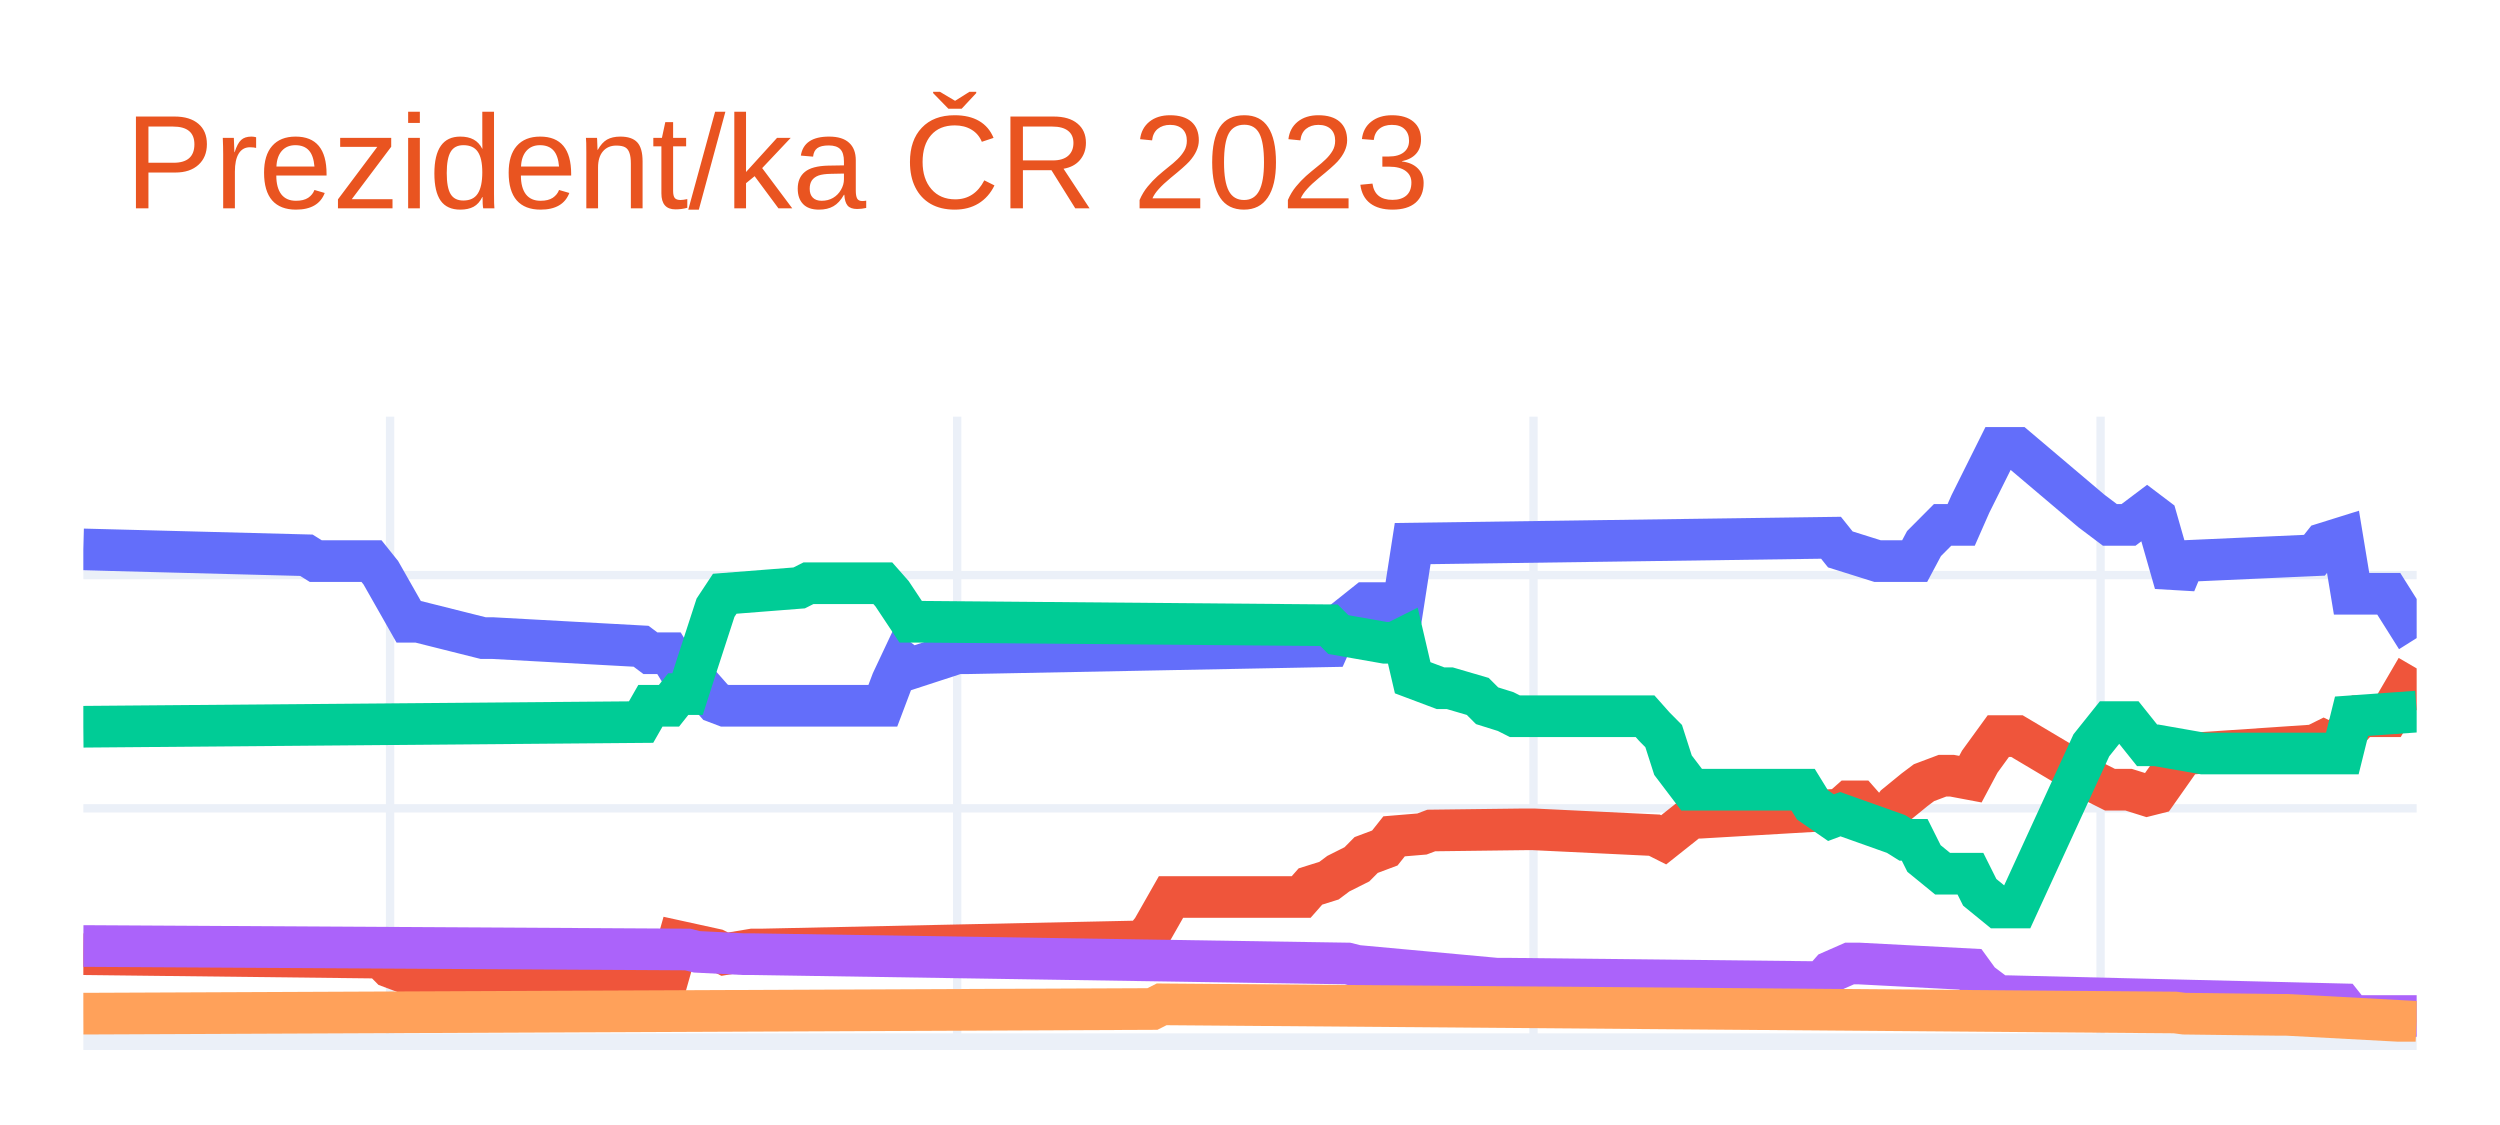
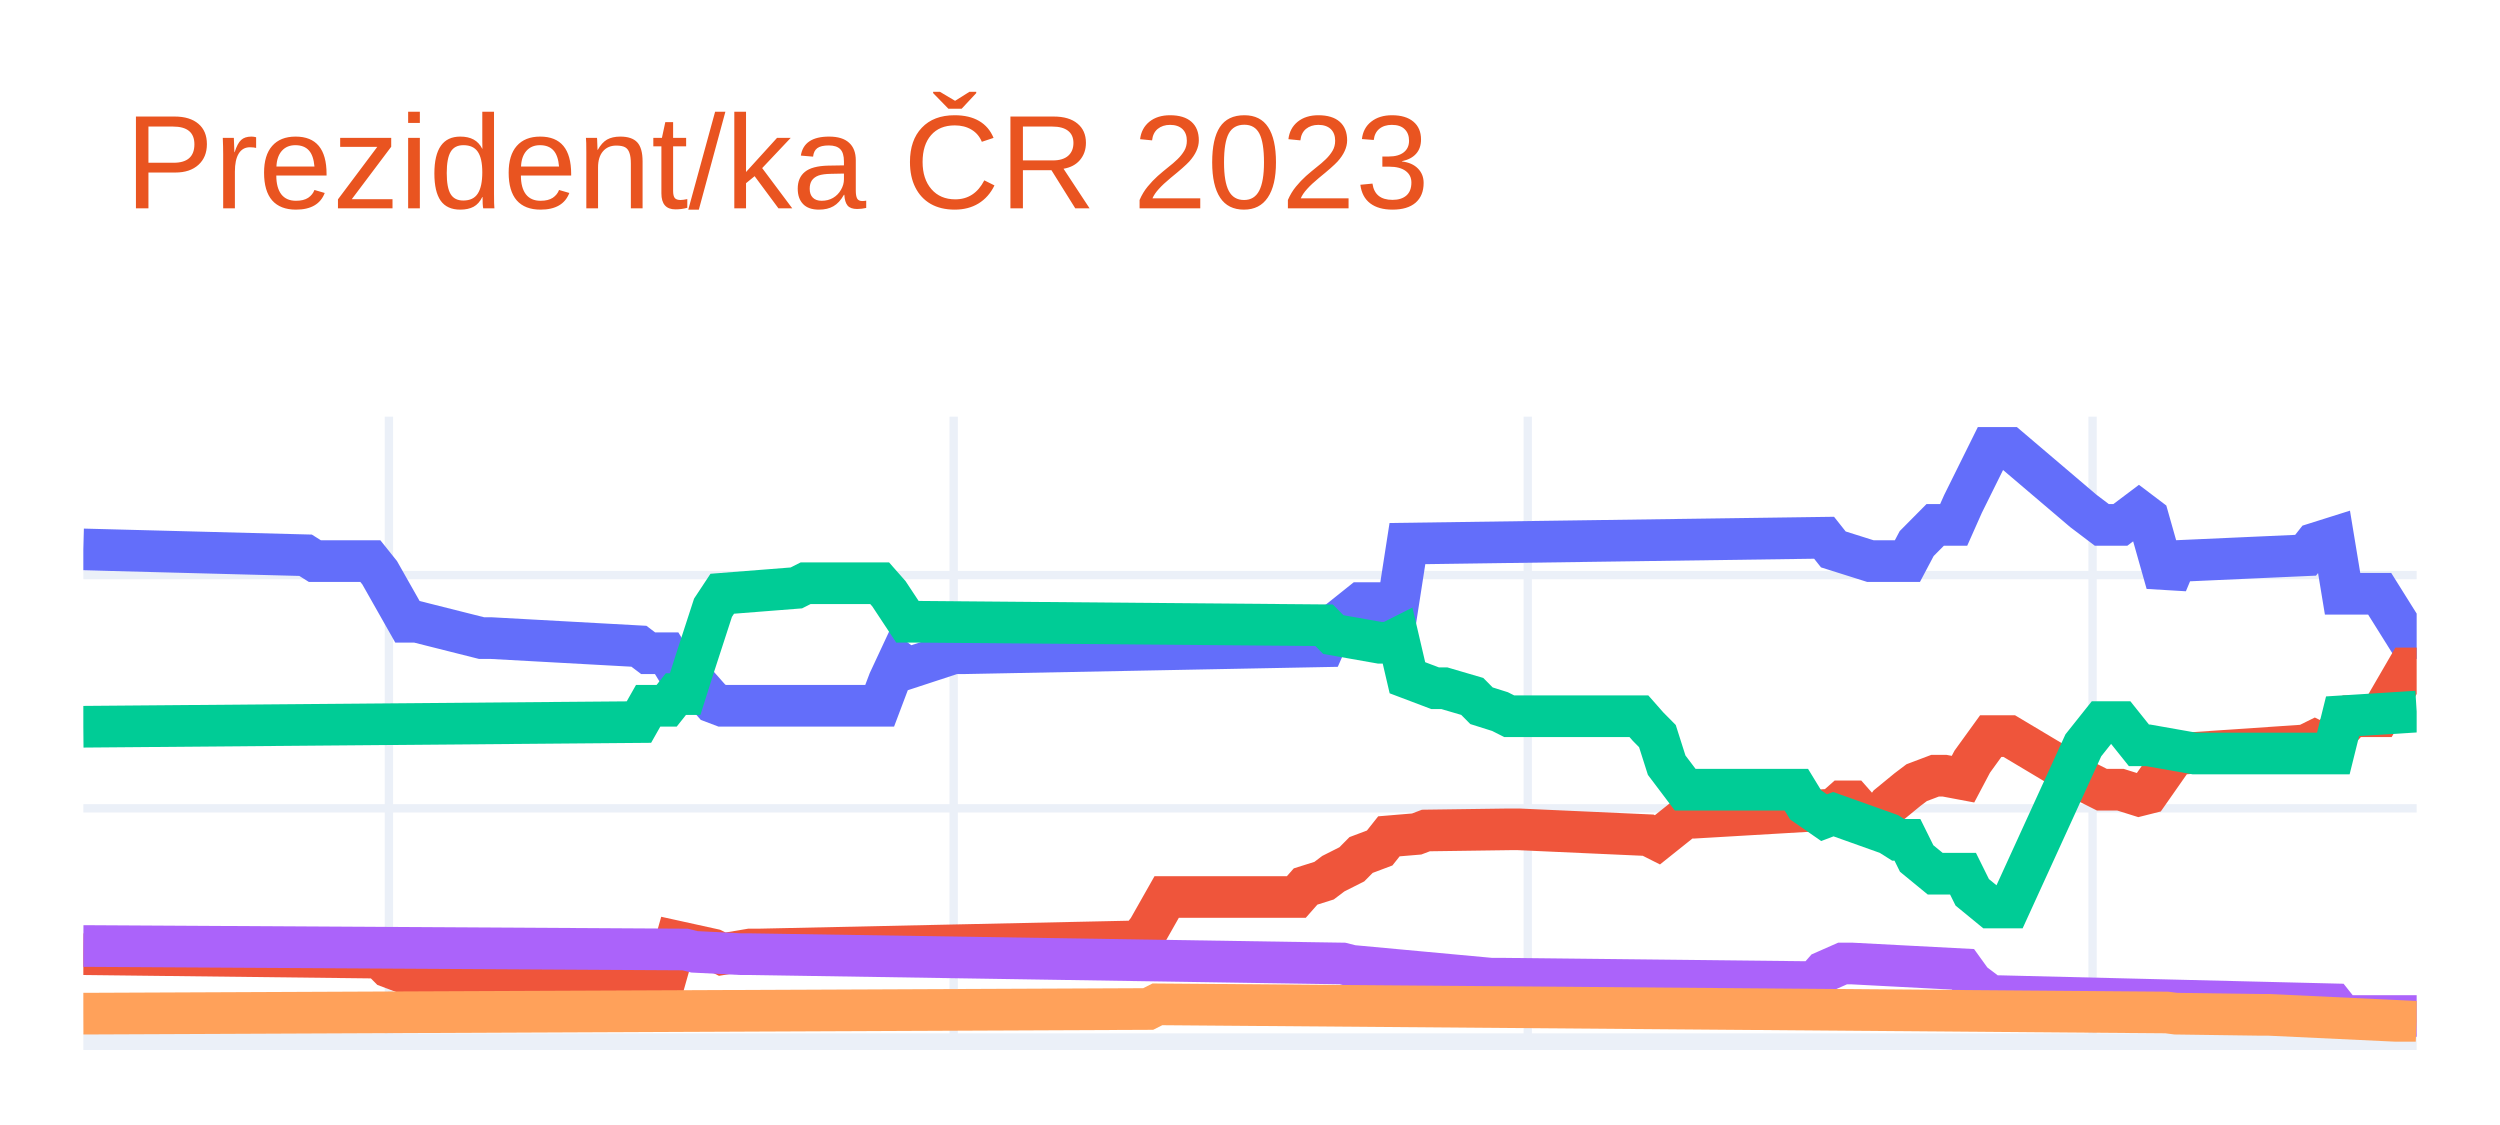
<svg xmlns="http://www.w3.org/2000/svg" class="main-svg" width="300" height="135" style="" viewBox="0 0 300 135">
  <rect x="0" y="0" width="300" height="135" style="fill: rgb(255, 255, 255); fill-opacity: 1;" />
-   <defs id="defs-caa8e7">
+   <defs id="defs-8faa28">
    <g class="clips">
-       <clipPath id="clipcaa8e7xyplot" class="plotclip">
+       <clipPath id="clip8faa28xyplot" class="plotclip">
        <rect width="280" height="75" />
      </clipPath>
-       <clipPath class="axesclip" id="clipcaa8e7x">
+       <clipPath class="axesclip" id="clip8faa28x">
        <rect x="10" y="0" width="280" height="135" />
      </clipPath>
-       <clipPath class="axesclip" id="clipcaa8e7y">
+       <clipPath class="axesclip" id="clip8faa28y">
        <rect x="0" y="50" width="300" height="75" />
      </clipPath>
-       <clipPath class="axesclip" id="clipcaa8e7xy">
+       <clipPath class="axesclip" id="clip8faa28xy">
        <rect x="10" y="50" width="280" height="75" />
      </clipPath>
    </g>
    <g class="gradients" />
    <g class="patterns" />
  </defs>
  <g class="bglayer" />
  <g class="layer-below">
    <g class="imagelayer" />
    <g class="shapelayer" />
  </g>
  <g class="cartesianlayer">
    <g class="subplot xy">
      <g class="layer-subplot">
        <g class="shapelayer" />
        <g class="imagelayer" />
      </g>
      <g class="minor-gridlayer">
        <g class="x" />
        <g class="y" />
      </g>
      <g class="gridlayer">
        <g class="x">
-           <path class="xgrid crisp" transform="translate(46.81,0)" d="M0,50v75" style="stroke: rgb(235, 240, 248); stroke-opacity: 1; stroke-width: 1px;" />
-           <path class="xgrid crisp" transform="translate(114.86,0)" d="M0,50v75" style="stroke: rgb(235, 240, 248); stroke-opacity: 1; stroke-width: 1px;" />
-           <path class="xgrid crisp" transform="translate(184.02,0)" d="M0,50v75" style="stroke: rgb(235, 240, 248); stroke-opacity: 1; stroke-width: 1px;" />
-           <path class="xgrid crisp" transform="translate(252.07,0)" d="M0,50v75" style="stroke: rgb(235, 240, 248); stroke-opacity: 1; stroke-width: 1px;" />
+           <path class="xgrid crisp" transform="translate(46.67,0)" d="M0,50v75" style="stroke: rgb(235, 240, 248); stroke-opacity: 1; stroke-width: 1px;" />
+           <path class="xgrid crisp" transform="translate(114.44,0)" d="M0,50v75" style="stroke: rgb(235, 240, 248); stroke-opacity: 1; stroke-width: 1px;" />
+           <path class="xgrid crisp" transform="translate(183.33,0)" d="M0,50v75" style="stroke: rgb(235, 240, 248); stroke-opacity: 1; stroke-width: 1px;" />
+           <path class="xgrid crisp" transform="translate(251.11,0)" d="M0,50v75" style="stroke: rgb(235, 240, 248); stroke-opacity: 1; stroke-width: 1px;" />
        </g>
        <g class="y">
          <path class="ygrid crisp" transform="translate(0,97)" d="M10,0h280" style="stroke: rgb(235, 240, 248); stroke-opacity: 1; stroke-width: 1px;" />
          <path class="ygrid crisp" transform="translate(0,69.01)" d="M10,0h280" style="stroke: rgb(235, 240, 248); stroke-opacity: 1; stroke-width: 1px;" />
        </g>
      </g>
      <g class="zerolinelayer">
        <path class="yzl zl crisp" transform="translate(0,125)" d="M10,0h280" style="stroke: rgb(235, 240, 248); stroke-opacity: 1; stroke-width: 2px;" />
      </g>
      <path class="xlines-below" />
      <path class="ylines-below" />
      <g class="overlines-below" />
      <g class="xaxislayer-below" />
      <g class="yaxislayer-below" />
      <g class="overaxes-below" />
-       <g class="plot" transform="translate(10,50)" clip-path="url(#clipcaa8e7xyplot)">
+       <g class="plot" transform="translate(10,50)" clip-path="url(#clip8faa28xyplot)">
        <g class="scatterlayer mlayer">
-           <g class="trace scatter trace411724" style="stroke-miterlimit: 2; opacity: 1;">
+           <g class="trace scatter trace980f55" style="stroke-miterlimit: 2; opacity: 1;">
            <g class="fills" />
            <g class="errorbars" />
            <g class="lines">
-               <path class="js-line" d="M0,15.93L26.77,16.63L27.89,17.33L34.58,17.33L35.7,18.73L39.04,24.61L40.16,24.61L47.97,26.57L49.08,26.57L66.93,27.55L68.05,28.39L70.28,28.39L71.39,30.21L72.51,30.21L73.63,31.75L75.86,34.27L76.97,34.69L95.94,34.69L97.05,31.75L98.17,29.37L99.28,30.21L104.86,28.39L105.98,28.39L149.48,27.55L150.6,25.03L153.94,22.37L155.06,22.37L158.41,22.37L159.52,15.23L209.72,14.53L210.84,15.93L215.3,17.33L216.41,17.33L219.76,17.33L220.88,15.23L223.11,12.99L224.22,12.99L225.34,12.99L226.45,10.47L229.8,3.75L230.92,3.75L232.03,3.75L240.96,11.31L243.19,12.99L245.42,12.99L247.65,11.31L248.76,12.15L251,19.99L252.11,17.33L267.73,16.63L268.84,15.23L271.08,14.53L272.19,21.25L276.65,21.25L280,26.57" style="vector-effect: non-scaling-stroke; fill: none; stroke: rgb(99, 110, 250); stroke-opacity: 1; stroke-width: 5px; opacity: 1;" />
+               <path class="js-line" d="M0,15.93L26.67,16.63L27.78,17.33L34.44,17.33L35.56,18.73L38.89,24.61L40,24.61L47.78,26.57L48.89,26.57L66.67,27.55L67.78,28.39L70,28.39L71.11,30.21L72.22,30.21L73.33,31.75L75.56,34.27L76.67,34.69L95.56,34.69L96.67,31.75L97.78,29.37L98.89,30.21L104.44,28.39L105.56,28.39L148.89,27.55L150,25.03L153.33,22.37L154.44,22.37L157.78,22.37L158.89,15.23L208.89,14.53L210,15.93L214.44,17.33L215.56,17.33L218.89,17.33L220,15.23L222.22,12.99L223.33,12.99L224.44,12.99L225.56,10.47L228.89,3.75L230,3.75L231.11,3.75L240,11.31L242.22,12.99L244.44,12.99L246.67,11.31L247.78,12.15L250,19.99L251.11,17.33L266.67,16.63L267.78,15.23L270,14.53L271.11,21.25L275.56,21.25L278.89,26.57L280,26.57" style="vector-effect: non-scaling-stroke; fill: none; stroke: rgb(99, 110, 250); stroke-opacity: 1; stroke-width: 5px; opacity: 1;" />
            </g>
            <g class="points" />
            <g class="text" />
          </g>
-           <g class="trace scatter trace8e0a6e" style="stroke-miterlimit: 2; opacity: 1;">
+           <g class="trace scatter trace8b46ea" style="stroke-miterlimit: 2; opacity: 1;">
            <g class="fills" />
            <g class="errorbars" />
            <g class="lines">
-               <path class="js-line" d="M0,64.5L35.7,64.92L36.81,66.04L39.04,66.88L40.16,66.88L70.28,66.88L71.39,62.96L75.86,63.94L76.97,64.5L80.32,63.94L81.43,63.94L127.17,62.96L128.29,61.56L130.52,57.64L131.63,57.64L146.14,57.64L147.25,56.38L149.48,55.68L150.6,54.84L152.83,53.72L153.94,52.6L156.18,51.76L157.29,50.36L160.64,50.08L161.75,49.66L172.91,49.52L174.02,49.52L188.53,50.22L189.64,50.78L192.99,48.12L194.1,48.12L210.84,47.14L211.95,46.16L213.07,46.16L214.18,47.42L216.41,48.12L217.53,46.58L219.76,44.76L220.88,43.92L223.11,43.08L224.22,43.08L226.45,43.5L227.57,41.4L229.8,38.33L230.92,38.33L232.03,38.33L240.96,43.64L243.19,44.76L245.42,44.76L247.65,45.46L248.76,45.18L252.11,40.42L253.23,40.42L267.73,39.44L268.84,38.89L269.96,39.44L271.08,38.33L273.31,35.95L274.42,35.95L276.65,35.95L280,30.21" style="vector-effect: non-scaling-stroke; fill: none; stroke: rgb(239, 85, 59); stroke-opacity: 1; stroke-width: 5px; opacity: 1;" />
+               <path class="js-line" d="M0,64.5L35.56,64.92L36.67,66.04L38.89,66.88L40,66.88L70,66.88L71.11,62.96L75.56,63.94L76.67,64.5L80,63.94L81.11,63.94L126.67,62.96L127.78,61.56L130,57.64L131.11,57.64L145.56,57.64L146.67,56.38L148.89,55.68L150,54.84L152.22,53.72L153.33,52.6L155.56,51.76L156.67,50.36L160,50.08L161.11,49.66L171.11,49.52L172.22,49.52L187.78,50.22L188.89,50.78L192.22,48.12L193.33,48.12L210,47.14L211.11,46.16L212.22,46.16L213.33,47.42L215.56,48.12L216.67,46.58L218.89,44.76L220,43.92L222.22,43.08L223.33,43.08L225.56,43.5L226.67,41.4L228.89,38.33L230,38.33L231.11,38.33L240,43.64L242.22,44.76L244.44,44.76L246.67,45.46L247.78,45.18L251.11,40.42L252.22,40.42L266.67,39.44L267.78,38.89L268.89,39.44L270,38.33L272.22,35.95L273.33,35.95L275.56,35.95L278.89,30.21L280,30.21" style="vector-effect: non-scaling-stroke; fill: none; stroke: rgb(239, 85, 59); stroke-opacity: 1; stroke-width: 5px; opacity: 1;" />
            </g>
            <g class="points" />
            <g class="text" />
          </g>
-           <g class="trace scatter tracee0a3a0" style="stroke-miterlimit: 2; opacity: 1;">
+           <g class="trace scatter trace9d4b46" style="stroke-miterlimit: 2; opacity: 1;">
            <g class="fills" />
            <g class="errorbars" />
            <g class="lines">
-               <path class="js-line" d="M0,37.21L66.93,36.65L68.05,34.69L70.28,34.69L71.39,33.29L72.51,33.29L73.63,29.79L75.86,22.93L76.97,21.25L85.9,20.55L87.01,19.99L95.94,19.99L97.05,21.25L99.28,24.61L100.4,24.61L149.48,25.03L150.6,26.15L156.18,27.13L157.29,27.13L158.41,26.57L159.52,31.33L162.87,32.59L163.98,32.59L167.33,33.57L168.45,34.69L170.68,35.39L171.79,35.95L187.41,35.95L188.53,37.21L189.64,38.33L190.76,41.82L192.99,44.76L194.1,44.76L206.37,44.76L207.49,46.58L209.72,48.12L210.84,47.7L217.53,50.08L218.65,50.78L219.76,50.78L220.88,53.02L223.11,54.84L224.22,54.84L226.45,54.84L227.57,57.08L229.8,58.9L230.92,58.9L232.03,58.9L240.96,39.44L243.19,36.65L245.42,36.65L247.65,39.44L248.76,39.44L254.34,40.42L255.46,40.42L271.08,40.42L272.19,35.95L280,35.39" style="vector-effect: non-scaling-stroke; fill: none; stroke: rgb(0, 204, 150); stroke-opacity: 1; stroke-width: 5px; opacity: 1;" />
+               <path class="js-line" d="M0,37.21L66.67,36.65L67.78,34.69L70,34.69L71.11,33.29L72.22,33.29L73.33,29.79L75.56,22.93L76.67,21.25L85.56,20.55L86.67,19.99L95.56,19.99L96.67,21.25L98.89,24.61L100,24.61L148.89,25.03L150,26.15L155.56,27.13L156.67,27.13L157.78,26.57L158.89,31.33L162.22,32.59L163.33,32.59L166.67,33.57L167.78,34.69L170,35.39L171.11,35.95L186.67,35.95L187.78,37.21L188.89,38.33L190,41.82L192.22,44.76L193.33,44.76L205.56,44.76L206.67,46.58L208.89,48.12L210,47.7L216.67,50.08L217.78,50.78L218.89,50.78L220,53.02L222.22,54.84L223.33,54.84L225.56,54.84L226.67,57.08L228.89,58.9L230,58.9L231.11,58.9L240,39.44L242.22,36.65L244.44,36.65L246.67,39.44L247.78,39.44L253.33,40.42L254.44,40.42L270,40.42L271.11,35.95L280,35.39" style="vector-effect: non-scaling-stroke; fill: none; stroke: rgb(0, 204, 150); stroke-opacity: 1; stroke-width: 5px; opacity: 1;" />
            </g>
            <g class="points" />
            <g class="text" />
          </g>
-           <g class="trace scatter tracea8d60f" style="stroke-miterlimit: 2; opacity: 1;">
+           <g class="trace scatter trace21e9de" style="stroke-miterlimit: 2; opacity: 1;">
            <g class="fills" />
            <g class="errorbars" />
            <g class="lines">
-               <path class="js-line" d="M0,63.52L72.51,63.94L73.63,64.22L79.2,64.5L80.32,64.5L151.71,65.62L152.83,65.9L169.56,67.44L170.68,67.44L208.61,67.86L209.72,66.6L211.95,65.62L213.07,65.62L226.45,66.32L227.57,67.86L229.8,69.54L230.92,69.54L271.08,70.52L272.19,71.92L280,71.92" style="vector-effect: non-scaling-stroke; fill: none; stroke: rgb(171, 99, 250); stroke-opacity: 1; stroke-width: 5px; opacity: 1;" />
+               <path class="js-line" d="M0,63.52L72.22,63.94L73.33,64.22L78.89,64.5L80,64.5L151.11,65.62L152.22,65.9L168.89,67.44L170,67.44L207.78,67.86L208.89,66.6L211.11,65.62L212.22,65.62L225.56,66.32L226.67,67.86L228.89,69.54L230,69.54L270,70.52L271.11,71.92L280,71.92" style="vector-effect: non-scaling-stroke; fill: none; stroke: rgb(171, 99, 250); stroke-opacity: 1; stroke-width: 5px; opacity: 1;" />
            </g>
            <g class="points" />
            <g class="text" />
          </g>
-           <g class="trace scatter trace8248bf" style="stroke-miterlimit: 2; opacity: 1;">
+           <g class="trace scatter tracefb2624" style="stroke-miterlimit: 2; opacity: 1;">
            <g class="fills" />
            <g class="errorbars" />
            <g class="lines">
-               <path class="js-line" d="M0,71.64L128.29,71.08L129.4,70.52L251,71.5L252.11,71.64L263.27,71.78L264.38,71.78L280,72.62" style="vector-effect: non-scaling-stroke; fill: none; stroke: rgb(255, 161, 90); stroke-opacity: 1; stroke-width: 5px; opacity: 1;" />
+               <path class="js-line" d="M0,71.64L127.78,71.08L128.89,70.52L250,71.5L251.11,71.64L261.11,71.78L262.22,71.78L280,72.62" style="vector-effect: non-scaling-stroke; fill: none; stroke: rgb(255, 161, 90); stroke-opacity: 1; stroke-width: 5px; opacity: 1;" />
            </g>
            <g class="points" />
            <g class="text" />
          </g>
        </g>
      </g>
      <g class="overplot" />
      <path class="xlines-above crisp" d="M0,0" style="fill: none;" />
      <path class="ylines-above crisp" d="M0,0" style="fill: none;" />
      <g class="overlines-above" />
      <g class="xaxislayer-above" />
      <g class="yaxislayer-above" />
      <g class="overaxes-above" />
    </g>
  </g>
  <g class="polarlayer" />
  <g class="smithlayer" />
  <g class="ternarylayer" />
  <g class="geolayer" />
  <g class="funnelarealayer" />
  <g class="pielayer" />
  <g class="iciclelayer" />
  <g class="treemaplayer" />
  <g class="sunburstlayer" />
  <g class="glimages" />
-   <defs id="topdefs-caa8e7">
+   <defs id="topdefs-8faa28">
    <g class="clips" />
  </defs>
  <g class="layer-above">
    <g class="imagelayer" />
    <g class="shapelayer" />
  </g>
  <g class="infolayer">
    <g class="g-gtitle">
      <text class="gtitle" x="15" y="25" text-anchor="start" dy="0em" style="font-family: Ubuntu, verdana, arial, sans-serif; font-size: 16px; fill: rgb(233, 84, 32); opacity: 1; font-weight: normal; white-space: pre;">Prezident/ka ČR 2023</text>
    </g>
    <g class="g-xtitle" />
    <g class="g-ytitle" />
  </g>
</svg>
